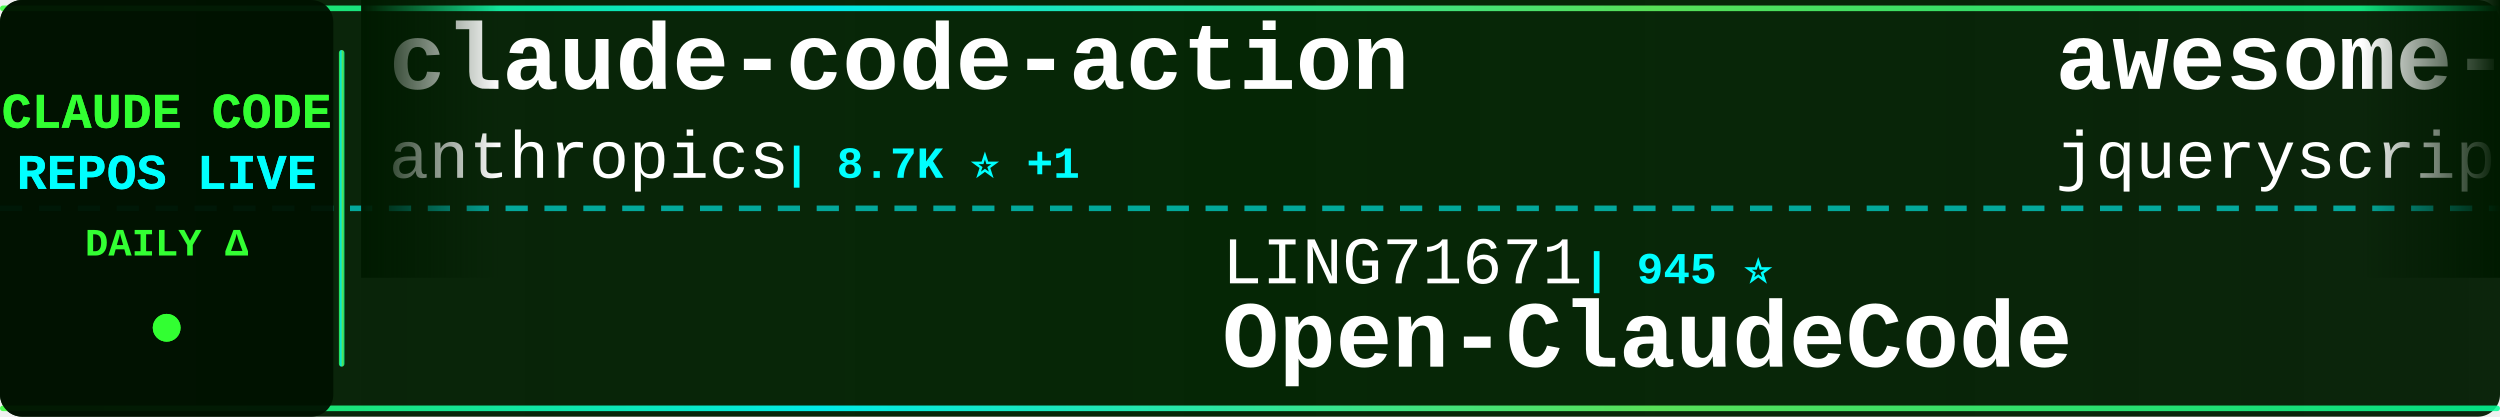
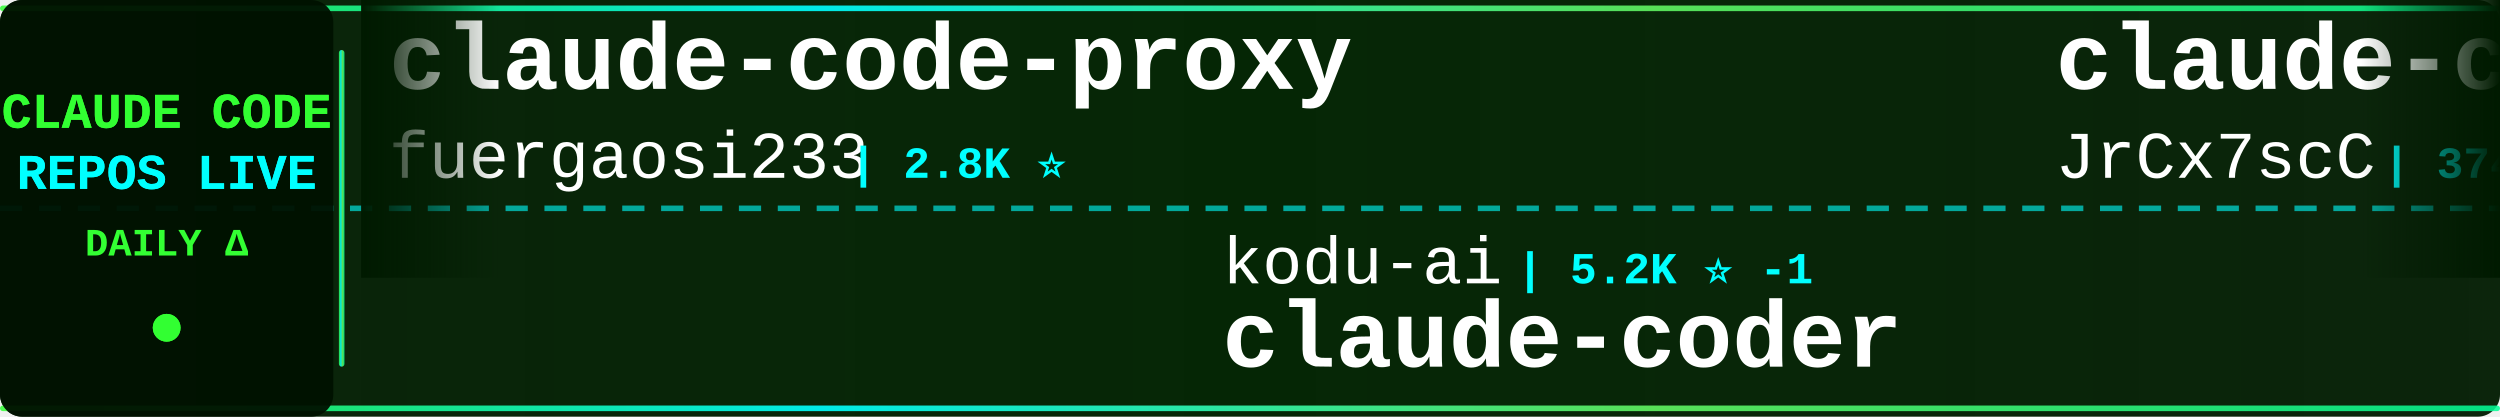
<svg xmlns="http://www.w3.org/2000/svg" width="900" height="150">
  <defs>
    <linearGradient id="tickerBg" x1="0%" y1="0%" x2="100%" y2="0%">
      <stop offset="0%" style="stop-color:#001a00;stop-opacity:0.95" />
      <stop offset="50%" style="stop-color:#002200;stop-opacity:0.98" />
      <stop offset="100%" style="stop-color:#001a00;stop-opacity:0.95" />
    </linearGradient>
    <linearGradient id="borderGrad" x1="0%" y1="0%" x2="100%" y2="0%">
      <stop offset="0%" style="stop-color:#33ff33;stop-opacity:0.85">
        <animate attributeName="stop-opacity" values="0.85;1;0.85" dur="2s" repeatCount="indefinite" />
      </stop>
      <stop offset="33%" style="stop-color:#00ffff;stop-opacity:0.9">
        <animate attributeName="stop-opacity" values="0.9;1;0.9" dur="2.2s" repeatCount="indefinite" />
      </stop>
      <stop offset="66%" style="stop-color:#66ff66;stop-opacity:0.85">
        <animate attributeName="stop-opacity" values="0.85;1;0.85" dur="1.8s" repeatCount="indefinite" />
      </stop>
      <stop offset="100%" style="stop-color:#00ff99;stop-opacity:0.85">
        <animate attributeName="stop-opacity" values="0.85;1;0.85" dur="2s" repeatCount="indefinite" />
      </stop>
    </linearGradient>
    <filter id="textGlow">
      <feGaussianBlur stdDeviation="0.1" result="coloredBlur" />
      <feMerge>
        <feMergeNode in="coloredBlur" />
        <feMergeNode in="SourceGraphic" />
      </feMerge>
    </filter>
    <filter id="metricGlow">
      <feGaussianBlur stdDeviation="0.2" result="coloredBlur" />
      <feMerge>
        <feMergeNode in="coloredBlur" />
        <feMergeNode in="SourceGraphic" />
      </feMerge>
    </filter>
    <linearGradient id="leftFade" x1="0%" y1="0%" x2="100%" y2="0%">
      <stop offset="0%" style="stop-color:#001a00;stop-opacity:1" />
      <stop offset="100%" style="stop-color:#001a00;stop-opacity:0" />
    </linearGradient>
    <linearGradient id="rightFade" x1="0%" y1="0%" x2="100%" y2="0%">
      <stop offset="0%" style="stop-color:#001a00;stop-opacity:0" />
      <stop offset="100%" style="stop-color:#001a00;stop-opacity:1" />
    </linearGradient>
  </defs>
  <rect width="900" height="150" fill="url(#tickerBg)" rx="8" />
  <rect x="0" y="2" width="900" height="2" fill="url(#borderGrad)" rx="1" />
  <rect x="0" y="146" width="900" height="2" fill="url(#borderGrad)" rx="1" />
  <line x1="0" y1="75" x2="900" y2="75" stroke="#00ffff" stroke-width="2" stroke-dasharray="8 6" opacity="0.6" />
  <rect x="0" y="0" width="120" height="150" fill="#001100" opacity="0.95" rx="8" />
  <text x="60" y="46" font-family="'Courier New', monospace" font-size="18" font-weight="bold" fill="#33ff33" text-anchor="middle" filter="url(#textGlow)">
    CLAUDE CODE
  </text>
  <text x="60" y="68" font-family="'Courier New', monospace" font-size="18" font-weight="bold" fill="#00ffff" text-anchor="middle" filter="url(#textGlow)">
    REPOS LIVE
  </text>
  <text x="60" y="92" font-family="'Courier New', monospace" font-size="14" font-weight="bold" fill="#33ff33" text-anchor="middle">
    DAILY Δ
  </text>
  <circle cx="60" cy="118" r="5" fill="#33ff33" filter="url(#metricGlow)">
    <animate attributeName="r" values="4;6;4" dur="1.5s" repeatCount="indefinite" />
    <animate attributeName="opacity" values="0.6;1;0.6" dur="1.5s" repeatCount="indefinite" />
  </circle>
  <rect x="122" y="18" width="2" height="114" fill="url(#borderGrad)" rx="1" />
  <clipPath id="tickerClip">
    <rect x="130" y="0" width="770" height="150" />
  </clipPath>
  <g clip-path="url(#tickerClip)">
    <g id="tickerItems">
      <animateTransform attributeName="transform" attributeType="XML" type="translate" from="0 0" to="-3000 0" dur="54s" repeatCount="indefinite" />
      <g transform="translate(0, 0)">
-         <text x="140" y="32" font-family="'Courier New', monospace" font-size="34" font-weight="bold" fill="#ffffff">claude-code-action</text>
-         <text x="140" y="64" font-family="'Courier New', monospace" font-size="24" font-weight="normal" fill="#ffffff" opacity="1.0">anthropics</text>
-         <text x="282" y="64" font-family="'Courier New', monospace" font-size="16" font-weight="bold" fill="#00ffff"> | 8.7K ⭐ +1</text>
+         <text x="140" y="32" font-family="'Courier New', monospace" font-size="34" font-weight="bold" fill="#ffffff">claude-code-proxy</text>
+         <text x="140" y="64" font-family="'Courier New', monospace" font-size="24" font-weight="normal" fill="#ffffff" opacity="1.0">fuergaosi233</text>
+         <text x="306" y="64" font-family="'Courier New', monospace" font-size="16" font-weight="bold" fill="#00ffff"> | 2.8K ⭐</text>
      </g>
      <g transform="translate(300, 0)">
-         <text x="140" y="102" font-family="'Courier New', monospace" font-size="24" font-weight="normal" fill="#ffffff" opacity="1.0">LING71671</text>
-         <text x="270" y="102" font-family="'Courier New', monospace" font-size="16" font-weight="bold" fill="#00ffff"> | 945 ⭐</text>
-         <text x="140" y="132" font-family="'Courier New', monospace" font-size="34" font-weight="bold" fill="#ffffff">Open-ClaudeCode</text>
+         <text x="140" y="102" font-family="'Courier New', monospace" font-size="24" font-weight="normal" fill="#ffffff" opacity="1.0">kodu-ai</text>
+         <text x="246" y="102" font-family="'Courier New', monospace" font-size="16" font-weight="bold" fill="#00ffff"> | 5.2K ⭐ -1</text>
+         <text x="140" y="132" font-family="'Courier New', monospace" font-size="34" font-weight="bold" fill="#ffffff">claude-coder</text>
      </g>
      <g transform="translate(600, 0)">
-         <text x="140" y="32" font-family="'Courier New', monospace" font-size="34" font-weight="bold" fill="#ffffff">awesome-claude-code</text>
-         <text x="140" y="64" font-family="'Courier New', monospace" font-size="24" font-weight="normal" fill="#ffffff" opacity="1.0">jqueryscript</text>
-         <text x="306" y="64" font-family="'Courier New', monospace" font-size="16" font-weight="bold" fill="#00ffff"> | 501 ⭐</text>
+         <text x="140" y="32" font-family="'Courier New', monospace" font-size="34" font-weight="bold" fill="#ffffff">claude-code-source</text>
+         <text x="140" y="64" font-family="'Courier New', monospace" font-size="24" font-weight="normal" fill="#ffffff" opacity="1.0">JrCx7scC</text>
+         <text x="258" y="64" font-family="'Courier New', monospace" font-size="16" font-weight="bold" fill="#00ffff"> | 374 ⭐</text>
      </g>
      <g transform="translate(900, 0)">
-         <text x="140" y="102" font-family="'Courier New', monospace" font-size="24" font-weight="normal" fill="#ffffff" opacity="1.0">1rgs</text>
-         <text x="210" y="102" font-family="'Courier New', monospace" font-size="16" font-weight="bold" fill="#00ffff"> | 3.7K ⭐ +1</text>
-         <text x="140" y="132" font-family="'Courier New', monospace" font-size="34" font-weight="bold" fill="#ffffff">claude-code-proxy</text>
+         <text x="140" y="102" font-family="'Courier New', monospace" font-size="24" font-weight="normal" fill="#ffffff" opacity="1.0">Donchitos</text>
+         <text x="270" y="102" font-family="'Courier New', monospace" font-size="16" font-weight="bold" fill="#00ffff"> | 24.2K ⭐ +12</text>
+         <text x="140" y="132" font-family="'Courier New', monospace" font-size="34" font-weight="bold" fill="#ffffff">Claude-Code-Game-Studios</text>
      </g>
      <g transform="translate(1200, 0)">
-         <text x="140" y="32" font-family="'Courier New', monospace" font-size="34" font-weight="bold" fill="#ffffff">skills</text>
-         <text x="140" y="64" font-family="'Courier New', monospace" font-size="24" font-weight="normal" fill="#ffffff" opacity="1.0">anthropics</text>
-         <text x="282" y="64" font-family="'Courier New', monospace" font-size="16" font-weight="bold" fill="#00ffff"> | 170.3K ⭐ +28</text>
+         <text x="140" y="32" font-family="'Courier New', monospace" font-size="34" font-weight="bold" fill="#ffffff">claude-code-hooks-master...</text>
+         <text x="140" y="64" font-family="'Courier New', monospace" font-size="24" font-weight="normal" fill="#ffffff" opacity="1.0">disler</text>
+         <text x="234" y="64" font-family="'Courier New', monospace" font-size="16" font-weight="bold" fill="#00ffff"> | 3.9K ⭐</text>
      </g>
      <g transform="translate(1500, 0)">
-         <text x="140" y="102" font-family="'Courier New', monospace" font-size="24" font-weight="normal" fill="#ffffff" opacity="1.0">anthropics</text>
-         <text x="282" y="102" font-family="'Courier New', monospace" font-size="16" font-weight="bold" fill="#00ffff"> | 949 ⭐</text>
-         <text x="140" y="132" font-family="'Courier New', monospace" font-size="34" font-weight="bold" fill="#ffffff">claude-code-base-action</text>
+         <text x="140" y="102" font-family="'Courier New', monospace" font-size="24" font-weight="normal" fill="#ffffff" opacity="1.0">ghuntley</text>
+         <text x="258" y="102" font-family="'Courier New', monospace" font-size="16" font-weight="bold" fill="#00ffff"> | 990 ⭐</text>
+         <text x="140" y="132" font-family="'Courier New', monospace" font-size="34" font-weight="bold" fill="#ffffff">claude-code-source-code-...</text>
      </g>
      <g transform="translate(1800, 0)">
-         <text x="140" y="32" font-family="'Courier New', monospace" font-size="34" font-weight="bold" fill="#ffffff">collection-claude-code-s...</text>
-         <text x="140" y="64" font-family="'Courier New', monospace" font-size="24" font-weight="normal" fill="#ffffff" opacity="1.0">chauncygu</text>
-         <text x="270" y="64" font-family="'Courier New', monospace" font-size="16" font-weight="bold" fill="#00ffff"> | 2.8K ⭐</text>
+         <text x="140" y="32" font-family="'Courier New', monospace" font-size="34" font-weight="bold" fill="#ffffff">free-claude-code</text>
+         <text x="140" y="64" font-family="'Courier New', monospace" font-size="24" font-weight="normal" fill="#ffffff" opacity="1.0">Alishahryar1</text>
+         <text x="306" y="64" font-family="'Courier New', monospace" font-size="16" font-weight="bold" fill="#00ffff"> | 46.0K ⭐ +35</text>
      </g>
      <g transform="translate(2100, 0)">
-         <text x="140" y="102" font-family="'Courier New', monospace" font-size="24" font-weight="normal" fill="#ffffff" opacity="1.0">asgeirtj</text>
-         <text x="258" y="102" font-family="'Courier New', monospace" font-size="16" font-weight="bold" fill="#00ffff"> | 63.1K ⭐ +5</text>
-         <text x="140" y="132" font-family="'Courier New', monospace" font-size="34" font-weight="bold" fill="#ffffff">system_prompts_leaks</text>
+         <text x="140" y="102" font-family="'Courier New', monospace" font-size="24" font-weight="normal" fill="#ffffff" opacity="1.0">sugyan</text>
+         <text x="234" y="102" font-family="'Courier New', monospace" font-size="16" font-weight="bold" fill="#00ffff"> | 1.1K ⭐</text>
+         <text x="140" y="132" font-family="'Courier New', monospace" font-size="34" font-weight="bold" fill="#ffffff">claude-code-webui</text>
      </g>
      <g transform="translate(2400, 0)">
-         <text x="140" y="32" font-family="'Courier New', monospace" font-size="34" font-weight="bold" fill="#ffffff">claude-code-book</text>
-         <text x="140" y="64" font-family="'Courier New', monospace" font-size="24" font-weight="normal" fill="#ffffff" opacity="1.0">lintsinghua</text>
-         <text x="294" y="64" font-family="'Courier New', monospace" font-size="16" font-weight="bold" fill="#00ffff"> | 4.1K ⭐ +1</text>
+         <text x="140" y="32" font-family="'Courier New', monospace" font-size="34" font-weight="bold" fill="#ffffff">claude-code-rev</text>
+         <text x="140" y="64" font-family="'Courier New', monospace" font-size="24" font-weight="normal" fill="#ffffff" opacity="1.0">oboard</text>
+         <text x="234" y="64" font-family="'Courier New', monospace" font-size="16" font-weight="bold" fill="#00ffff"> | 3.3K ⭐</text>
      </g>
      <g transform="translate(2700, 0)">
-         <text x="140" y="102" font-family="'Courier New', monospace" font-size="24" font-weight="normal" fill="#ffffff" opacity="1.0">xu-xiang</text>
-         <text x="258" y="102" font-family="'Courier New', monospace" font-size="16" font-weight="bold" fill="#00ffff"> | 1.9K ⭐</text>
-         <text x="140" y="132" font-family="'Courier New', monospace" font-size="34" font-weight="bold" fill="#ffffff">everything-claude-code-z...</text>
+         <text x="140" y="102" font-family="'Courier New', monospace" font-size="24" font-weight="normal" fill="#ffffff" opacity="1.0">Windy3f3f3f3f</text>
+         <text x="318" y="102" font-family="'Courier New', monospace" font-size="16" font-weight="bold" fill="#00ffff"> | 3.5K ⭐ +3</text>
+         <text x="140" y="132" font-family="'Courier New', monospace" font-size="34" font-weight="bold" fill="#ffffff">how-claude-code-works</text>
      </g>
      <g transform="translate(3000, 0)">
-         <text x="140" y="32" font-family="'Courier New', monospace" font-size="34" font-weight="bold" fill="#ffffff">claude-code-action</text>
-         <text x="140" y="64" font-family="'Courier New', monospace" font-size="24" font-weight="normal" fill="#ffffff" opacity="1.0">anthropics</text>
-         <text x="282" y="64" font-family="'Courier New', monospace" font-size="16" font-weight="bold" fill="#00ffff"> | 8.7K ⭐ +1</text>
+         <text x="140" y="32" font-family="'Courier New', monospace" font-size="34" font-weight="bold" fill="#ffffff">claude-code-proxy</text>
+         <text x="140" y="64" font-family="'Courier New', monospace" font-size="24" font-weight="normal" fill="#ffffff" opacity="1.0">fuergaosi233</text>
+         <text x="306" y="64" font-family="'Courier New', monospace" font-size="16" font-weight="bold" fill="#00ffff"> | 2.8K ⭐</text>
      </g>
      <g transform="translate(3300, 0)">
-         <text x="140" y="102" font-family="'Courier New', monospace" font-size="24" font-weight="normal" fill="#ffffff" opacity="1.0">LING71671</text>
-         <text x="270" y="102" font-family="'Courier New', monospace" font-size="16" font-weight="bold" fill="#00ffff"> | 945 ⭐</text>
-         <text x="140" y="132" font-family="'Courier New', monospace" font-size="34" font-weight="bold" fill="#ffffff">Open-ClaudeCode</text>
+         <text x="140" y="102" font-family="'Courier New', monospace" font-size="24" font-weight="normal" fill="#ffffff" opacity="1.0">kodu-ai</text>
+         <text x="246" y="102" font-family="'Courier New', monospace" font-size="16" font-weight="bold" fill="#00ffff"> | 5.2K ⭐ -1</text>
+         <text x="140" y="132" font-family="'Courier New', monospace" font-size="34" font-weight="bold" fill="#ffffff">claude-coder</text>
      </g>
      <g transform="translate(3600, 0)">
-         <text x="140" y="32" font-family="'Courier New', monospace" font-size="34" font-weight="bold" fill="#ffffff">awesome-claude-code</text>
-         <text x="140" y="64" font-family="'Courier New', monospace" font-size="24" font-weight="normal" fill="#ffffff" opacity="1.0">jqueryscript</text>
-         <text x="306" y="64" font-family="'Courier New', monospace" font-size="16" font-weight="bold" fill="#00ffff"> | 501 ⭐</text>
+         <text x="140" y="32" font-family="'Courier New', monospace" font-size="34" font-weight="bold" fill="#ffffff">claude-code-source</text>
+         <text x="140" y="64" font-family="'Courier New', monospace" font-size="24" font-weight="normal" fill="#ffffff" opacity="1.0">JrCx7scC</text>
+         <text x="258" y="64" font-family="'Courier New', monospace" font-size="16" font-weight="bold" fill="#00ffff"> | 374 ⭐</text>
      </g>
      <g transform="translate(3900, 0)">
-         <text x="140" y="102" font-family="'Courier New', monospace" font-size="24" font-weight="normal" fill="#ffffff" opacity="1.0">1rgs</text>
-         <text x="210" y="102" font-family="'Courier New', monospace" font-size="16" font-weight="bold" fill="#00ffff"> | 3.7K ⭐ +1</text>
-         <text x="140" y="132" font-family="'Courier New', monospace" font-size="34" font-weight="bold" fill="#ffffff">claude-code-proxy</text>
+         <text x="140" y="102" font-family="'Courier New', monospace" font-size="24" font-weight="normal" fill="#ffffff" opacity="1.0">Donchitos</text>
+         <text x="270" y="102" font-family="'Courier New', monospace" font-size="16" font-weight="bold" fill="#00ffff"> | 24.2K ⭐ +12</text>
+         <text x="140" y="132" font-family="'Courier New', monospace" font-size="34" font-weight="bold" fill="#ffffff">Claude-Code-Game-Studios</text>
      </g>
    </g>
  </g>
  <rect x="130" y="0" width="50" height="100" fill="url(#leftFade)" />
  <rect x="850" y="0" width="50" height="100" fill="url(#rightFade)" />
</svg>
